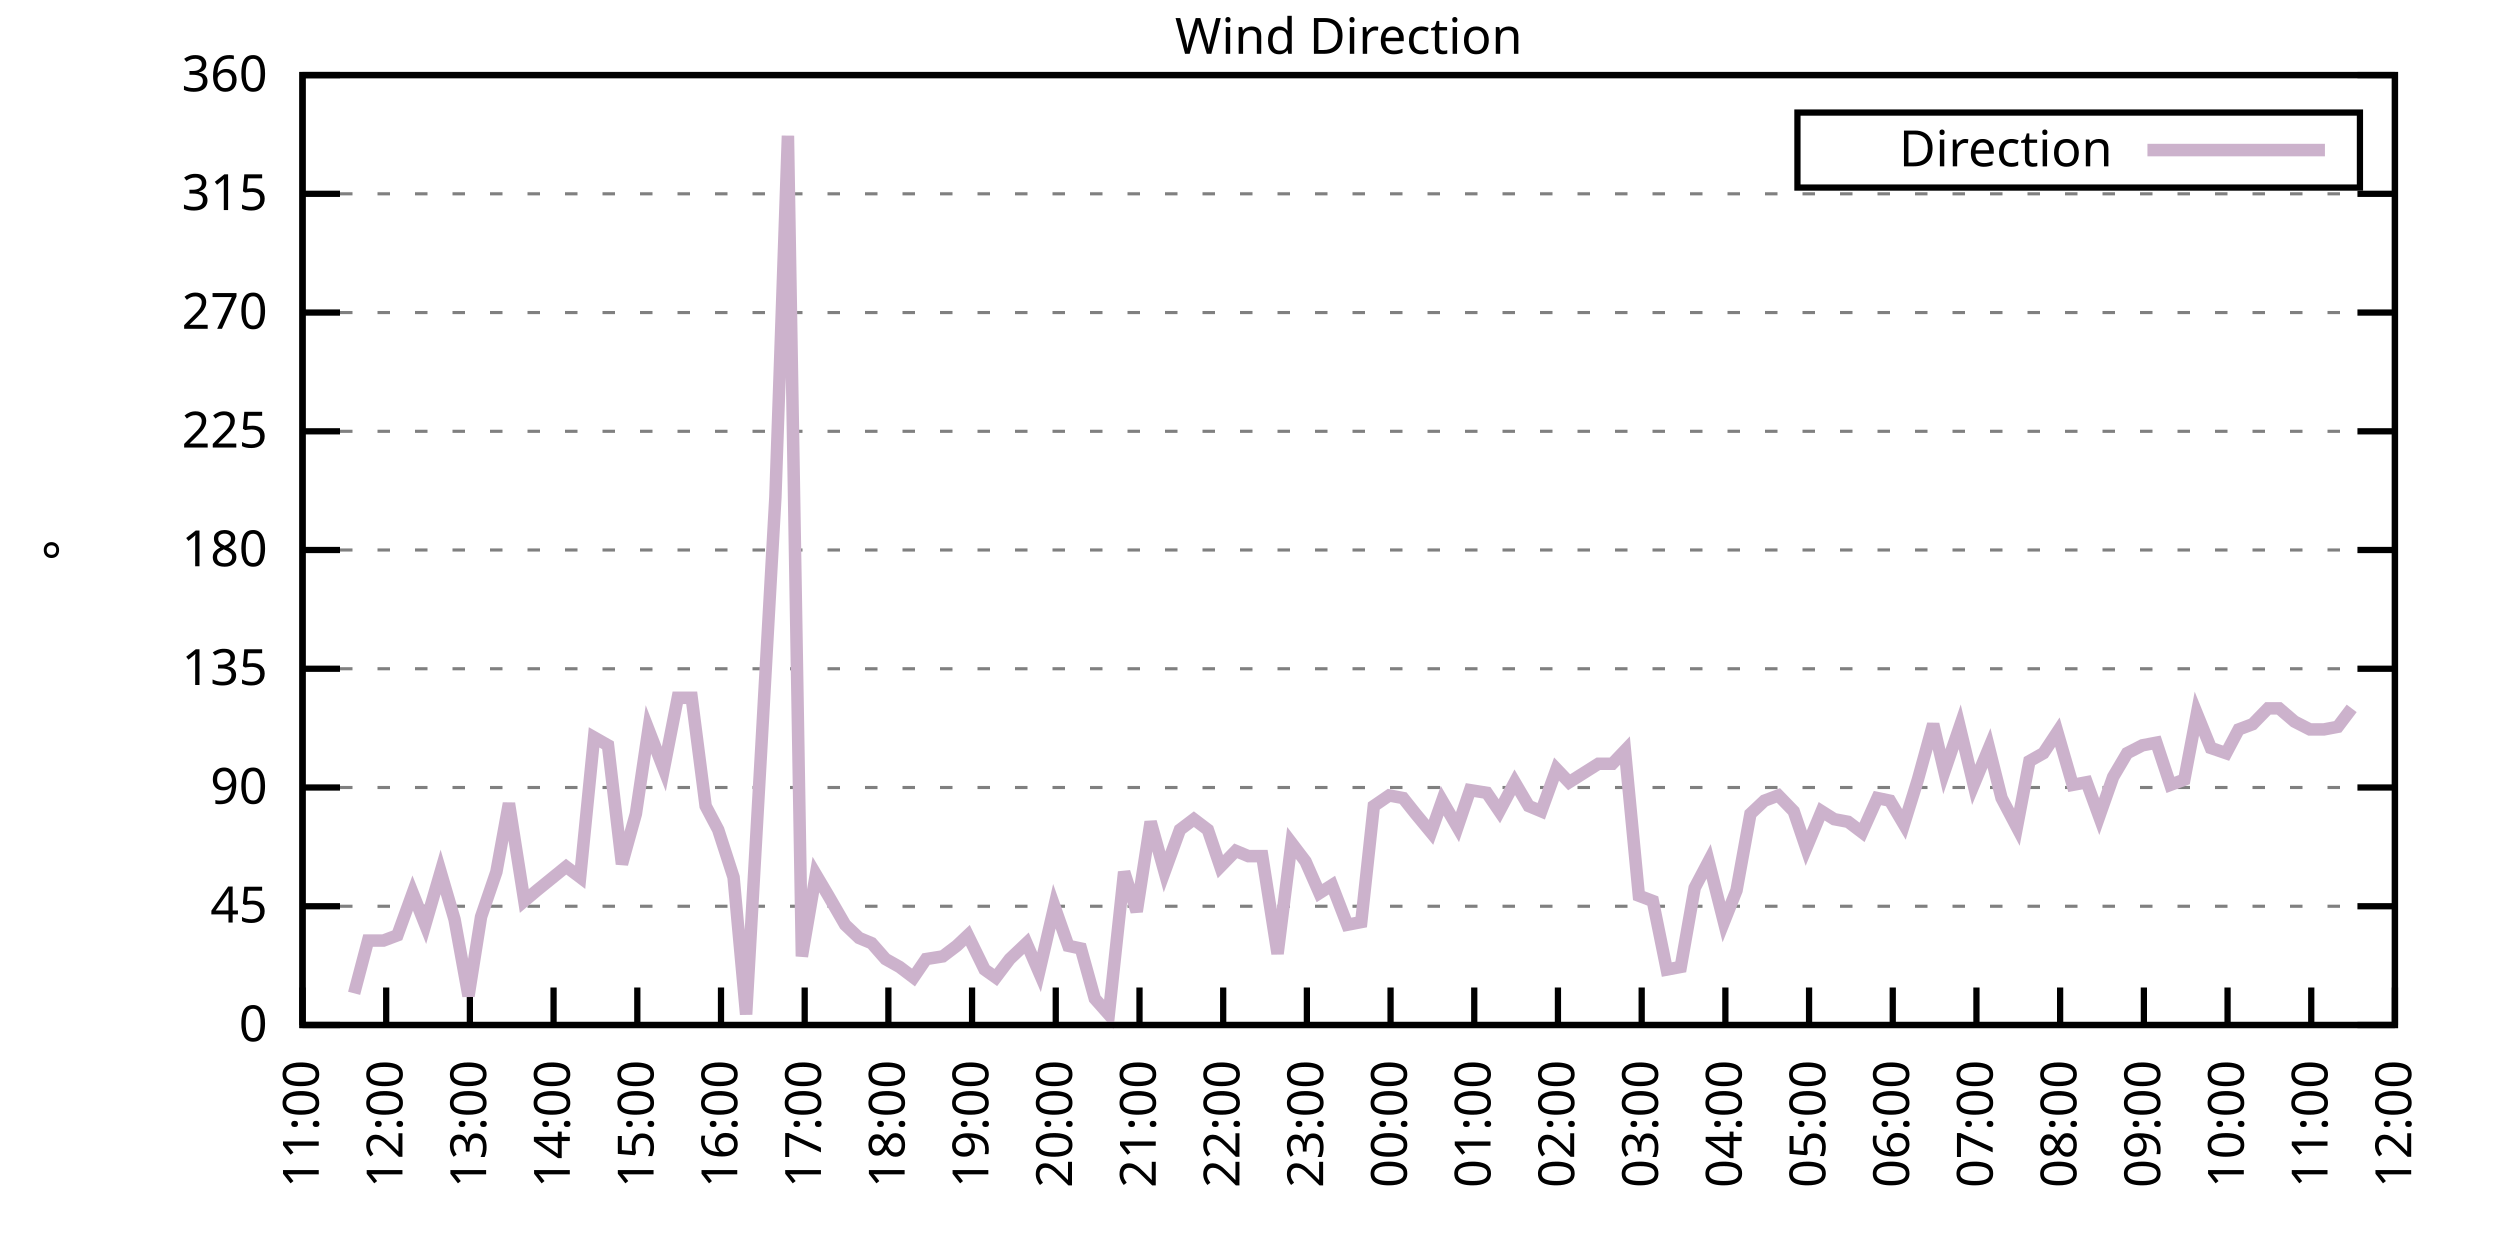
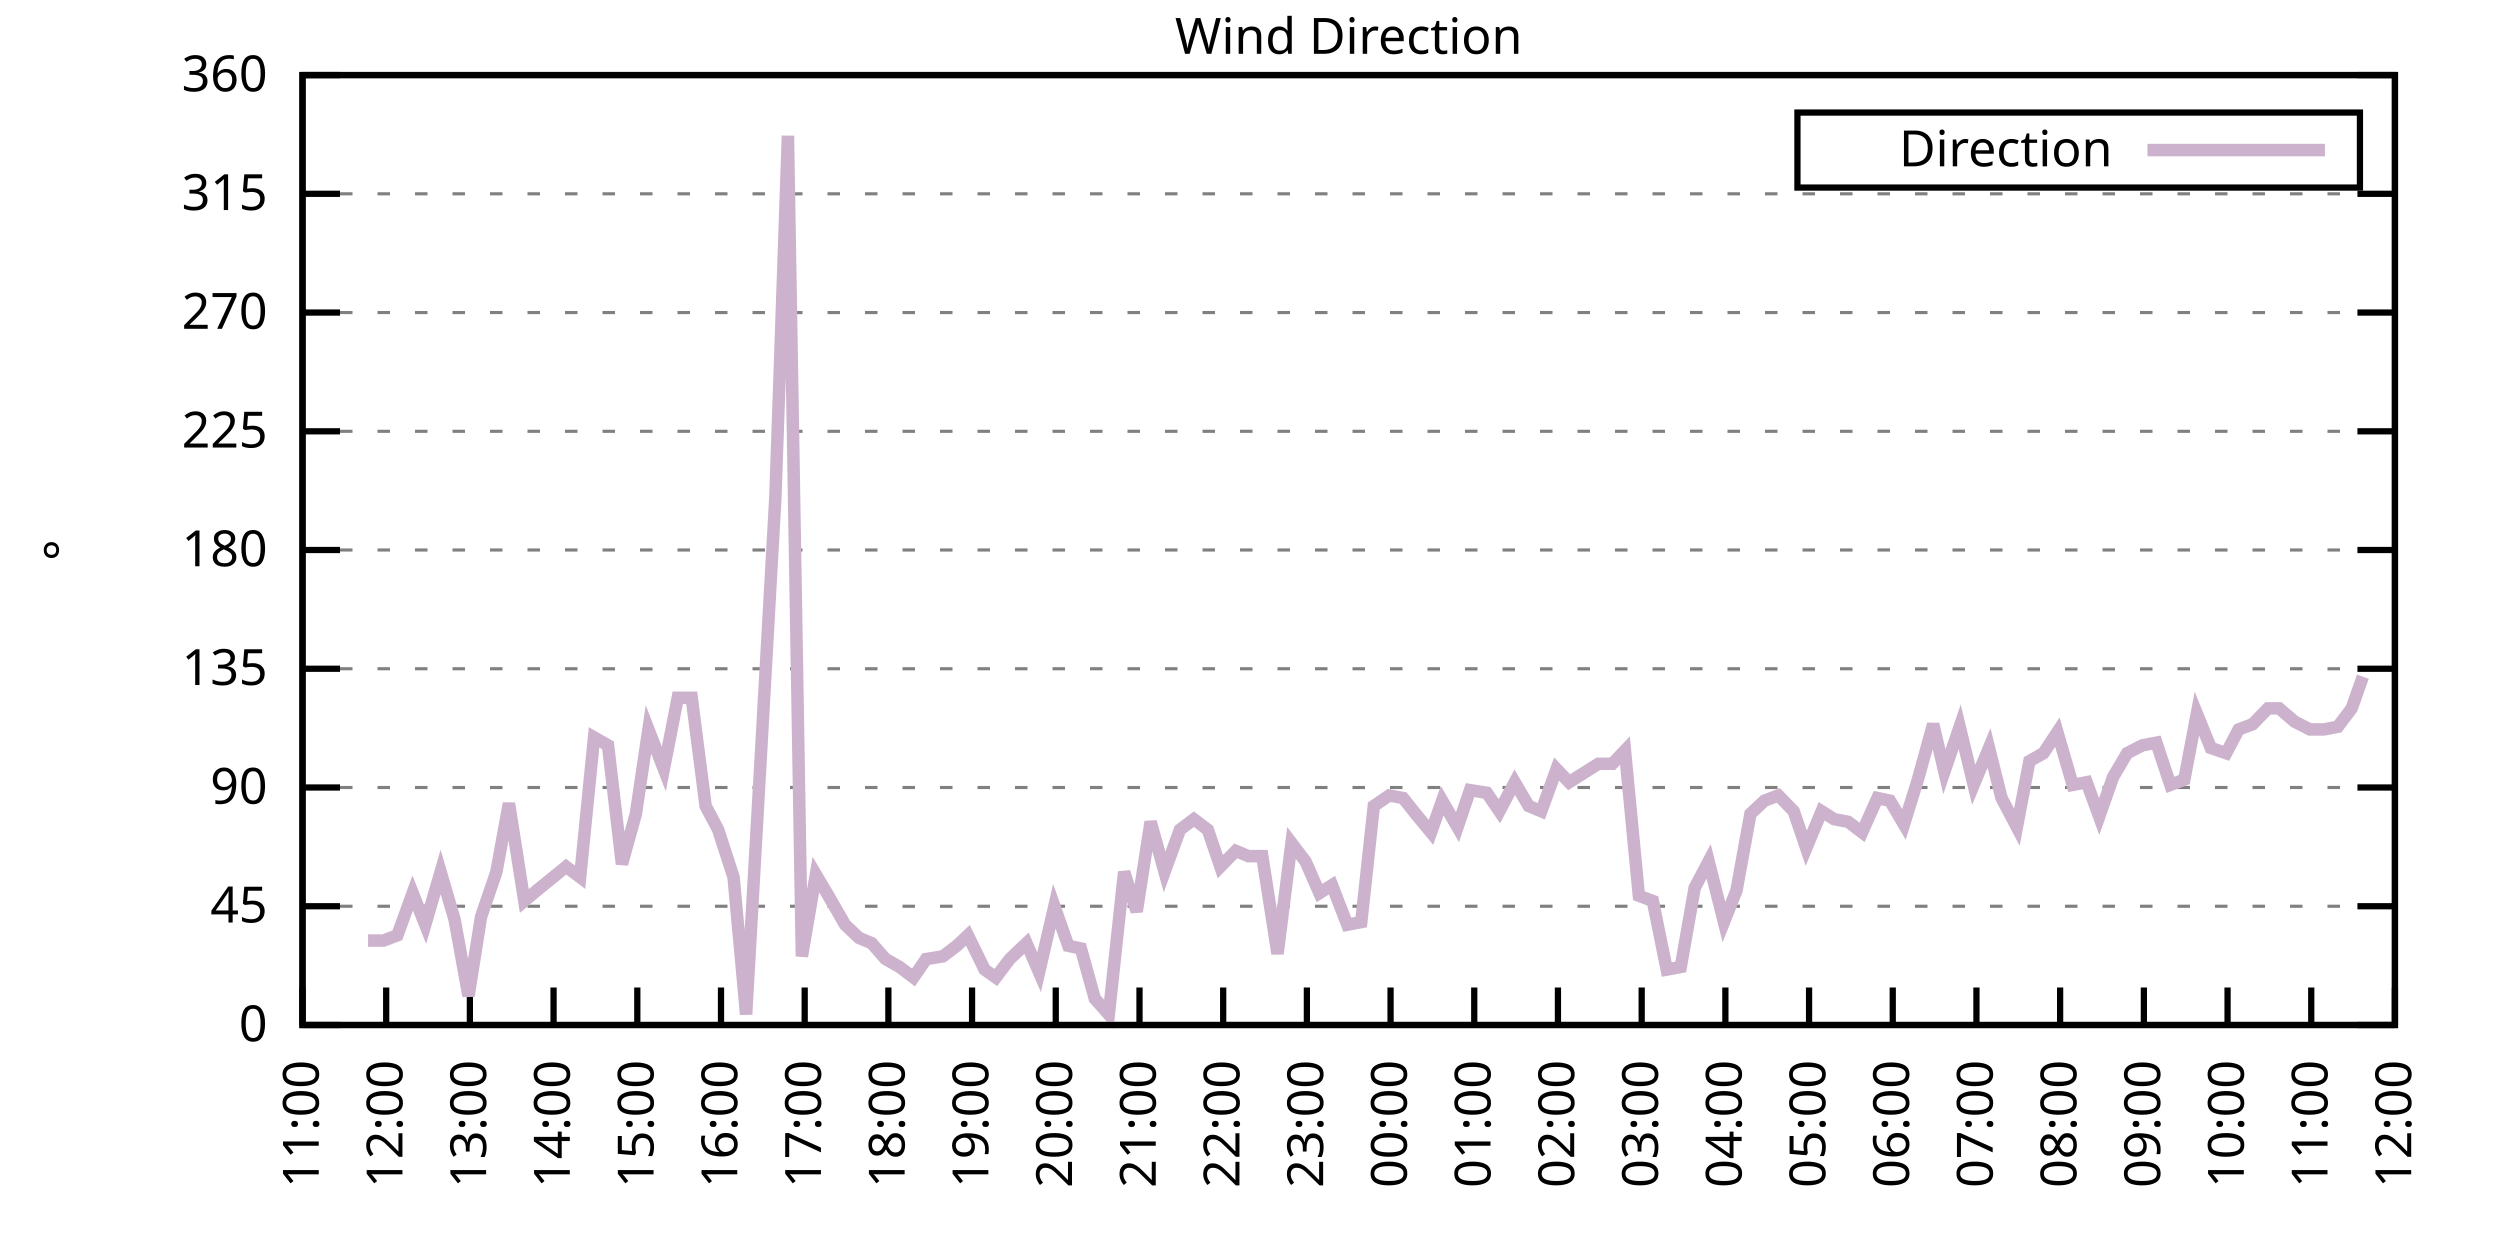
<svg xmlns="http://www.w3.org/2000/svg" xmlns:xlink="http://www.w3.org/1999/xlink" width="400" height="200" viewBox="0 0 400 200">
  <g id="gnuplot_canvas">
    <rect x="0" y="0" width="400" height="200" fill="none" />
    <defs>
      <circle id="gpDot" r="0.5" stroke-width="0.5" stroke="currentColor" />
      <path id="gpPt0" stroke-width="0.333" stroke="currentColor" d="M-1,0 h2 M0,-1 v2" />
      <path id="gpPt1" stroke-width="0.333" stroke="currentColor" d="M-1,-1 L1,1 M1,-1 L-1,1" />
      <path id="gpPt2" stroke-width="0.333" stroke="currentColor" d="M-1,0 L1,0 M0,-1 L0,1 M-1,-1 L1,1 M-1,1 L1,-1" />
      <rect id="gpPt3" stroke-width="0.333" stroke="currentColor" x="-1" y="-1" width="2" height="2" />
      <rect id="gpPt4" stroke-width="0.333" stroke="currentColor" fill="currentColor" x="-1" y="-1" width="2" height="2" />
      <circle id="gpPt5" stroke-width="0.333" stroke="currentColor" cx="0" cy="0" r="1" />
      <use xlink:href="#gpPt5" id="gpPt6" fill="currentColor" stroke="none" />
      <path id="gpPt7" stroke-width="0.333" stroke="currentColor" d="M0,-1.33 L-1.33,0.67 L1.33,0.67 z" />
      <use xlink:href="#gpPt7" id="gpPt8" fill="currentColor" stroke="none" />
      <use xlink:href="#gpPt7" id="gpPt9" stroke="currentColor" transform="rotate(180)" />
      <use xlink:href="#gpPt9" id="gpPt10" fill="currentColor" stroke="none" />
      <use xlink:href="#gpPt3" id="gpPt11" stroke="currentColor" transform="rotate(45)" />
      <use xlink:href="#gpPt11" id="gpPt12" fill="currentColor" stroke="none" />
      <path id="gpPt13" stroke-width="0.333" stroke="currentColor" d="M0,1.330 L1.265,0.411 L0.782,-1.067 L-0.782,-1.076 L-1.265,0.411 z" />
      <use xlink:href="#gpPt13" id="gpPt14" fill="currentColor" stroke="none" />
      <filter id="textbox" filterUnits="objectBoundingBox" x="0" y="0" height="1" width="1">
        <feFlood flood-color="white" flood-opacity="1" result="bgnd" />
        <feComposite in="SourceGraphic" in2="bgnd" operator="atop" />
      </filter>
      <filter id="greybox" filterUnits="objectBoundingBox" x="0" y="0" height="1" width="1">
        <feFlood flood-color="lightgrey" flood-opacity="1" result="grey" />
        <feComposite in="SourceGraphic" in2="grey" operator="atop" />
      </filter>
    </defs>
    <g fill="none" color="white" stroke="currentColor" stroke-width="1.00" stroke-linecap="butt" stroke-linejoin="miter">
</g>
    <g fill="none" color="black" stroke="currentColor" stroke-width="1.00" stroke-linecap="butt" stroke-linejoin="miter">
      <g stroke="none" shape-rendering="crispEdges">
        <polygon fill="rgb(255, 255, 255)" points="48.40,164.00 383.18,164.00 383.18,12.02 48.40,12.02 " />
      </g>
    </g>
    <g fill="none" color="black" stroke="currentColor" stroke-width="1.00" stroke-linecap="butt" stroke-linejoin="miter">
</g>
    <g fill="none" color="black" stroke="black" stroke-width="0.50" stroke-linecap="butt" stroke-linejoin="miter">
</g>
    <g fill="none" color="gray" stroke="currentColor" stroke-width="0.50" stroke-linecap="butt" stroke-linejoin="miter">
      <path stroke="gray" stroke-dasharray="2,4" class="gridline" d="M48.40,164.00 L383.19,164.00  " />
    </g>
    <g fill="none" color="gray" stroke="gray" stroke-width="1.00" stroke-linecap="butt" stroke-linejoin="miter">
</g>
    <g fill="none" color="black" stroke="currentColor" stroke-width="1.00" stroke-linecap="butt" stroke-linejoin="miter">
      <path stroke="black" d="M48.40,164.00 L54.40,164.00 M383.19,164.00 L377.19,164.00  " />
      <g transform="translate(42.80,166.60)" stroke="none" fill="black" font-family="Sans" font-size="8.00" text-anchor="end">
        <text>
          <tspan font-family="Sans"> 0</tspan>
        </text>
      </g>
    </g>
    <g fill="none" color="black" stroke="currentColor" stroke-width="1.00" stroke-linecap="butt" stroke-linejoin="miter">
</g>
    <g fill="none" color="black" stroke="black" stroke-width="0.50" stroke-linecap="butt" stroke-linejoin="miter">
</g>
    <g fill="none" color="gray" stroke="currentColor" stroke-width="0.50" stroke-linecap="butt" stroke-linejoin="miter">
      <path stroke="gray" stroke-dasharray="2,4" class="gridline" d="M48.40,145.00 L383.19,145.00  " />
    </g>
    <g fill="none" color="gray" stroke="gray" stroke-width="1.00" stroke-linecap="butt" stroke-linejoin="miter">
</g>
    <g fill="none" color="black" stroke="currentColor" stroke-width="1.00" stroke-linecap="butt" stroke-linejoin="miter">
      <path stroke="black" d="M48.40,145.00 L54.40,145.00 M383.19,145.00 L377.19,145.00  " />
      <g transform="translate(42.80,147.60)" stroke="none" fill="black" font-family="Sans" font-size="8.00" text-anchor="end">
        <text>
          <tspan font-family="Sans"> 45</tspan>
        </text>
      </g>
    </g>
    <g fill="none" color="black" stroke="currentColor" stroke-width="1.00" stroke-linecap="butt" stroke-linejoin="miter">
</g>
    <g fill="none" color="black" stroke="black" stroke-width="0.50" stroke-linecap="butt" stroke-linejoin="miter">
</g>
    <g fill="none" color="gray" stroke="currentColor" stroke-width="0.50" stroke-linecap="butt" stroke-linejoin="miter">
      <path stroke="gray" stroke-dasharray="2,4" class="gridline" d="M48.40,126.00 L383.19,126.00  " />
    </g>
    <g fill="none" color="gray" stroke="gray" stroke-width="1.00" stroke-linecap="butt" stroke-linejoin="miter">
</g>
    <g fill="none" color="black" stroke="currentColor" stroke-width="1.00" stroke-linecap="butt" stroke-linejoin="miter">
      <path stroke="black" d="M48.40,126.00 L54.40,126.00 M383.19,126.00 L377.19,126.00  " />
      <g transform="translate(42.80,128.60)" stroke="none" fill="black" font-family="Sans" font-size="8.00" text-anchor="end">
        <text>
          <tspan font-family="Sans"> 90</tspan>
        </text>
      </g>
    </g>
    <g fill="none" color="black" stroke="currentColor" stroke-width="1.00" stroke-linecap="butt" stroke-linejoin="miter">
</g>
    <g fill="none" color="black" stroke="black" stroke-width="0.50" stroke-linecap="butt" stroke-linejoin="miter">
</g>
    <g fill="none" color="gray" stroke="currentColor" stroke-width="0.50" stroke-linecap="butt" stroke-linejoin="miter">
      <path stroke="gray" stroke-dasharray="2,4" class="gridline" d="M48.40,107.00 L383.19,107.00  " />
    </g>
    <g fill="none" color="gray" stroke="gray" stroke-width="1.00" stroke-linecap="butt" stroke-linejoin="miter">
</g>
    <g fill="none" color="black" stroke="currentColor" stroke-width="1.00" stroke-linecap="butt" stroke-linejoin="miter">
      <path stroke="black" d="M48.40,107.00 L54.40,107.00 M383.19,107.00 L377.19,107.00  " />
      <g transform="translate(42.80,109.60)" stroke="none" fill="black" font-family="Sans" font-size="8.00" text-anchor="end">
        <text>
          <tspan font-family="Sans"> 135</tspan>
        </text>
      </g>
    </g>
    <g fill="none" color="black" stroke="currentColor" stroke-width="1.00" stroke-linecap="butt" stroke-linejoin="miter">
</g>
    <g fill="none" color="black" stroke="black" stroke-width="0.50" stroke-linecap="butt" stroke-linejoin="miter">
</g>
    <g fill="none" color="gray" stroke="currentColor" stroke-width="0.50" stroke-linecap="butt" stroke-linejoin="miter">
      <path stroke="gray" stroke-dasharray="2,4" class="gridline" d="M48.40,88.00 L383.19,88.00  " />
    </g>
    <g fill="none" color="gray" stroke="gray" stroke-width="1.00" stroke-linecap="butt" stroke-linejoin="miter">
</g>
    <g fill="none" color="black" stroke="currentColor" stroke-width="1.00" stroke-linecap="butt" stroke-linejoin="miter">
      <path stroke="black" d="M48.40,88.00 L54.40,88.00 M383.19,88.00 L377.19,88.00  " />
      <g transform="translate(42.80,90.60)" stroke="none" fill="black" font-family="Sans" font-size="8.00" text-anchor="end">
        <text>
          <tspan font-family="Sans"> 180</tspan>
        </text>
      </g>
    </g>
    <g fill="none" color="black" stroke="currentColor" stroke-width="1.00" stroke-linecap="butt" stroke-linejoin="miter">
</g>
    <g fill="none" color="black" stroke="black" stroke-width="0.50" stroke-linecap="butt" stroke-linejoin="miter">
</g>
    <g fill="none" color="gray" stroke="currentColor" stroke-width="0.50" stroke-linecap="butt" stroke-linejoin="miter">
      <path stroke="gray" stroke-dasharray="2,4" class="gridline" d="M48.40,69.01 L383.19,69.01  " />
    </g>
    <g fill="none" color="gray" stroke="gray" stroke-width="1.00" stroke-linecap="butt" stroke-linejoin="miter">
</g>
    <g fill="none" color="black" stroke="currentColor" stroke-width="1.00" stroke-linecap="butt" stroke-linejoin="miter">
      <path stroke="black" d="M48.40,69.01 L54.40,69.01 M383.19,69.01 L377.19,69.01  " />
      <g transform="translate(42.80,71.61)" stroke="none" fill="black" font-family="Sans" font-size="8.00" text-anchor="end">
        <text>
          <tspan font-family="Sans"> 225</tspan>
        </text>
      </g>
    </g>
    <g fill="none" color="black" stroke="currentColor" stroke-width="1.00" stroke-linecap="butt" stroke-linejoin="miter">
</g>
    <g fill="none" color="black" stroke="black" stroke-width="0.50" stroke-linecap="butt" stroke-linejoin="miter">
</g>
    <g fill="none" color="gray" stroke="currentColor" stroke-width="0.50" stroke-linecap="butt" stroke-linejoin="miter">
      <path stroke="gray" stroke-dasharray="2,4" class="gridline" d="M48.40,50.01 L383.19,50.01  " />
    </g>
    <g fill="none" color="gray" stroke="gray" stroke-width="1.00" stroke-linecap="butt" stroke-linejoin="miter">
</g>
    <g fill="none" color="black" stroke="currentColor" stroke-width="1.00" stroke-linecap="butt" stroke-linejoin="miter">
      <path stroke="black" d="M48.40,50.01 L54.40,50.01 M383.19,50.01 L377.19,50.01  " />
      <g transform="translate(42.80,52.61)" stroke="none" fill="black" font-family="Sans" font-size="8.00" text-anchor="end">
        <text>
          <tspan font-family="Sans"> 270</tspan>
        </text>
      </g>
    </g>
    <g fill="none" color="black" stroke="currentColor" stroke-width="1.00" stroke-linecap="butt" stroke-linejoin="miter">
</g>
    <g fill="none" color="black" stroke="black" stroke-width="0.50" stroke-linecap="butt" stroke-linejoin="miter">
</g>
    <g fill="none" color="gray" stroke="currentColor" stroke-width="0.50" stroke-linecap="butt" stroke-linejoin="miter">
      <path stroke="gray" stroke-dasharray="2,4" class="gridline" d="M48.40,31.01 L383.19,31.01  " />
    </g>
    <g fill="none" color="gray" stroke="gray" stroke-width="1.00" stroke-linecap="butt" stroke-linejoin="miter">
</g>
    <g fill="none" color="black" stroke="currentColor" stroke-width="1.00" stroke-linecap="butt" stroke-linejoin="miter">
      <path stroke="black" d="M48.40,31.01 L54.40,31.01 M383.19,31.01 L377.19,31.01  " />
      <g transform="translate(42.80,33.61)" stroke="none" fill="black" font-family="Sans" font-size="8.00" text-anchor="end">
        <text>
          <tspan font-family="Sans"> 315</tspan>
        </text>
      </g>
    </g>
    <g fill="none" color="black" stroke="currentColor" stroke-width="1.00" stroke-linecap="butt" stroke-linejoin="miter">
</g>
    <g fill="none" color="black" stroke="black" stroke-width="0.50" stroke-linecap="butt" stroke-linejoin="miter">
</g>
    <g fill="none" color="gray" stroke="currentColor" stroke-width="0.50" stroke-linecap="butt" stroke-linejoin="miter">
      <path stroke="gray" stroke-dasharray="2,4" class="gridline" d="M48.40,12.01 L383.19,12.01  " />
    </g>
    <g fill="none" color="gray" stroke="gray" stroke-width="1.00" stroke-linecap="butt" stroke-linejoin="miter">
</g>
    <g fill="none" color="black" stroke="currentColor" stroke-width="1.00" stroke-linecap="butt" stroke-linejoin="miter">
      <path stroke="black" d="M48.40,12.01 L54.40,12.01 M383.19,12.01 L377.19,12.01  " />
      <g transform="translate(42.80,14.61)" stroke="none" fill="black" font-family="Sans" font-size="8.00" text-anchor="end">
        <text>
          <tspan font-family="Sans"> 360</tspan>
        </text>
      </g>
    </g>
    <g fill="none" color="black" stroke="currentColor" stroke-width="1.00" stroke-linecap="butt" stroke-linejoin="miter">
      <path stroke="black" d="M48.40,164.00 L48.40,158.00  " />
      <g transform="translate(51.00,169.60) rotate(270.00)" stroke="none" fill="black" font-family="Sans" font-size="8.00" text-anchor="end">
        <text>
          <tspan font-family="Sans">11:00</tspan>
        </text>
      </g>
    </g>
    <g fill="none" color="black" stroke="currentColor" stroke-width="1.00" stroke-linecap="butt" stroke-linejoin="miter">
      <path stroke="black" d="M61.79,164.00 L61.79,158.00  " />
      <g transform="translate(64.39,169.60) rotate(270.00)" stroke="none" fill="black" font-family="Sans" font-size="8.00" text-anchor="end">
        <text>
          <tspan font-family="Sans">12:00</tspan>
        </text>
      </g>
    </g>
    <g fill="none" color="black" stroke="currentColor" stroke-width="1.00" stroke-linecap="butt" stroke-linejoin="miter">
      <path stroke="black" d="M75.18,164.00 L75.18,158.00  " />
      <g transform="translate(77.78,169.60) rotate(270.00)" stroke="none" fill="black" font-family="Sans" font-size="8.00" text-anchor="end">
        <text>
          <tspan font-family="Sans">13:00</tspan>
        </text>
      </g>
    </g>
    <g fill="none" color="black" stroke="currentColor" stroke-width="1.00" stroke-linecap="butt" stroke-linejoin="miter">
      <path stroke="black" d="M88.57,164.00 L88.57,158.00  " />
      <g transform="translate(91.17,169.60) rotate(270.00)" stroke="none" fill="black" font-family="Sans" font-size="8.00" text-anchor="end">
        <text>
          <tspan font-family="Sans">14:00</tspan>
        </text>
      </g>
    </g>
    <g fill="none" color="black" stroke="currentColor" stroke-width="1.00" stroke-linecap="butt" stroke-linejoin="miter">
      <path stroke="black" d="M101.97,164.00 L101.97,158.00  " />
      <g transform="translate(104.57,169.60) rotate(270.00)" stroke="none" fill="black" font-family="Sans" font-size="8.00" text-anchor="end">
        <text>
          <tspan font-family="Sans">15:00</tspan>
        </text>
      </g>
    </g>
    <g fill="none" color="black" stroke="currentColor" stroke-width="1.00" stroke-linecap="butt" stroke-linejoin="miter">
      <path stroke="black" d="M115.36,164.00 L115.36,158.00  " />
      <g transform="translate(117.96,169.60) rotate(270.00)" stroke="none" fill="black" font-family="Sans" font-size="8.00" text-anchor="end">
        <text>
          <tspan font-family="Sans">16:00</tspan>
        </text>
      </g>
    </g>
    <g fill="none" color="black" stroke="currentColor" stroke-width="1.00" stroke-linecap="butt" stroke-linejoin="miter">
      <path stroke="black" d="M128.75,164.00 L128.75,158.00  " />
      <g transform="translate(131.35,169.60) rotate(270.00)" stroke="none" fill="black" font-family="Sans" font-size="8.00" text-anchor="end">
        <text>
          <tspan font-family="Sans">17:00</tspan>
        </text>
      </g>
    </g>
    <g fill="none" color="black" stroke="currentColor" stroke-width="1.00" stroke-linecap="butt" stroke-linejoin="miter">
      <path stroke="black" d="M142.14,164.00 L142.14,158.00  " />
      <g transform="translate(144.74,169.60) rotate(270.00)" stroke="none" fill="black" font-family="Sans" font-size="8.00" text-anchor="end">
        <text>
          <tspan font-family="Sans">18:00</tspan>
        </text>
      </g>
    </g>
    <g fill="none" color="black" stroke="currentColor" stroke-width="1.00" stroke-linecap="butt" stroke-linejoin="miter">
      <path stroke="black" d="M155.53,164.00 L155.53,158.00  " />
      <g transform="translate(158.13,169.60) rotate(270.00)" stroke="none" fill="black" font-family="Sans" font-size="8.00" text-anchor="end">
        <text>
          <tspan font-family="Sans">19:00</tspan>
        </text>
      </g>
    </g>
    <g fill="none" color="black" stroke="currentColor" stroke-width="1.00" stroke-linecap="butt" stroke-linejoin="miter">
      <path stroke="black" d="M168.92,164.00 L168.92,158.00  " />
      <g transform="translate(171.52,169.60) rotate(270.00)" stroke="none" fill="black" font-family="Sans" font-size="8.00" text-anchor="end">
        <text>
          <tspan font-family="Sans">20:00</tspan>
        </text>
      </g>
    </g>
    <g fill="none" color="black" stroke="currentColor" stroke-width="1.00" stroke-linecap="butt" stroke-linejoin="miter">
      <path stroke="black" d="M182.32,164.00 L182.32,158.00  " />
      <g transform="translate(184.92,169.60) rotate(270.00)" stroke="none" fill="black" font-family="Sans" font-size="8.00" text-anchor="end">
        <text>
          <tspan font-family="Sans">21:00</tspan>
        </text>
      </g>
    </g>
    <g fill="none" color="black" stroke="currentColor" stroke-width="1.00" stroke-linecap="butt" stroke-linejoin="miter">
      <path stroke="black" d="M195.71,164.00 L195.71,158.00  " />
      <g transform="translate(198.31,169.60) rotate(270.00)" stroke="none" fill="black" font-family="Sans" font-size="8.00" text-anchor="end">
        <text>
          <tspan font-family="Sans">22:00</tspan>
        </text>
      </g>
    </g>
    <g fill="none" color="black" stroke="currentColor" stroke-width="1.00" stroke-linecap="butt" stroke-linejoin="miter">
      <path stroke="black" d="M209.10,164.00 L209.10,158.00  " />
      <g transform="translate(211.70,169.60) rotate(270.00)" stroke="none" fill="black" font-family="Sans" font-size="8.00" text-anchor="end">
        <text>
          <tspan font-family="Sans">23:00</tspan>
        </text>
      </g>
    </g>
    <g fill="none" color="black" stroke="currentColor" stroke-width="1.00" stroke-linecap="butt" stroke-linejoin="miter">
      <path stroke="black" d="M222.49,164.00 L222.49,158.00  " />
      <g transform="translate(225.09,169.60) rotate(270.00)" stroke="none" fill="black" font-family="Sans" font-size="8.00" text-anchor="end">
        <text>
          <tspan font-family="Sans">00:00</tspan>
        </text>
      </g>
    </g>
    <g fill="none" color="black" stroke="currentColor" stroke-width="1.00" stroke-linecap="butt" stroke-linejoin="miter">
      <path stroke="black" d="M235.88,164.00 L235.88,158.00  " />
      <g transform="translate(238.48,169.60) rotate(270.00)" stroke="none" fill="black" font-family="Sans" font-size="8.00" text-anchor="end">
        <text>
          <tspan font-family="Sans">01:00</tspan>
        </text>
      </g>
    </g>
    <g fill="none" color="black" stroke="currentColor" stroke-width="1.00" stroke-linecap="butt" stroke-linejoin="miter">
      <path stroke="black" d="M249.27,164.00 L249.27,158.00  " />
      <g transform="translate(251.87,169.60) rotate(270.00)" stroke="none" fill="black" font-family="Sans" font-size="8.00" text-anchor="end">
        <text>
          <tspan font-family="Sans">02:00</tspan>
        </text>
      </g>
    </g>
    <g fill="none" color="black" stroke="currentColor" stroke-width="1.00" stroke-linecap="butt" stroke-linejoin="miter">
      <path stroke="black" d="M262.67,164.00 L262.67,158.00  " />
      <g transform="translate(265.27,169.60) rotate(270.00)" stroke="none" fill="black" font-family="Sans" font-size="8.00" text-anchor="end">
        <text>
          <tspan font-family="Sans">03:00</tspan>
        </text>
      </g>
    </g>
    <g fill="none" color="black" stroke="currentColor" stroke-width="1.00" stroke-linecap="butt" stroke-linejoin="miter">
      <path stroke="black" d="M276.06,164.00 L276.06,158.00  " />
      <g transform="translate(278.66,169.60) rotate(270.00)" stroke="none" fill="black" font-family="Sans" font-size="8.00" text-anchor="end">
        <text>
          <tspan font-family="Sans">04:00</tspan>
        </text>
      </g>
    </g>
    <g fill="none" color="black" stroke="currentColor" stroke-width="1.00" stroke-linecap="butt" stroke-linejoin="miter">
      <path stroke="black" d="M289.45,164.00 L289.45,158.00  " />
      <g transform="translate(292.05,169.60) rotate(270.00)" stroke="none" fill="black" font-family="Sans" font-size="8.00" text-anchor="end">
        <text>
          <tspan font-family="Sans">05:00</tspan>
        </text>
      </g>
    </g>
    <g fill="none" color="black" stroke="currentColor" stroke-width="1.00" stroke-linecap="butt" stroke-linejoin="miter">
      <path stroke="black" d="M302.84,164.00 L302.84,158.00  " />
      <g transform="translate(305.44,169.60) rotate(270.00)" stroke="none" fill="black" font-family="Sans" font-size="8.00" text-anchor="end">
        <text>
          <tspan font-family="Sans">06:00</tspan>
        </text>
      </g>
    </g>
    <g fill="none" color="black" stroke="currentColor" stroke-width="1.00" stroke-linecap="butt" stroke-linejoin="miter">
      <path stroke="black" d="M316.23,164.00 L316.23,158.00  " />
      <g transform="translate(318.83,169.60) rotate(270.00)" stroke="none" fill="black" font-family="Sans" font-size="8.00" text-anchor="end">
        <text>
          <tspan font-family="Sans">07:00</tspan>
        </text>
      </g>
    </g>
    <g fill="none" color="black" stroke="currentColor" stroke-width="1.00" stroke-linecap="butt" stroke-linejoin="miter">
      <path stroke="black" d="M329.62,164.00 L329.62,158.00  " />
      <g transform="translate(332.22,169.60) rotate(270.00)" stroke="none" fill="black" font-family="Sans" font-size="8.00" text-anchor="end">
        <text>
          <tspan font-family="Sans">08:00</tspan>
        </text>
      </g>
    </g>
    <g fill="none" color="black" stroke="currentColor" stroke-width="1.00" stroke-linecap="butt" stroke-linejoin="miter">
      <path stroke="black" d="M343.02,164.00 L343.02,158.00  " />
      <g transform="translate(345.62,169.60) rotate(270.00)" stroke="none" fill="black" font-family="Sans" font-size="8.00" text-anchor="end">
        <text>
          <tspan font-family="Sans">09:00</tspan>
        </text>
      </g>
    </g>
    <g fill="none" color="black" stroke="currentColor" stroke-width="1.00" stroke-linecap="butt" stroke-linejoin="miter">
      <path stroke="black" d="M356.41,164.00 L356.41,158.00  " />
      <g transform="translate(359.01,169.60) rotate(270.00)" stroke="none" fill="black" font-family="Sans" font-size="8.00" text-anchor="end">
        <text>
          <tspan font-family="Sans">10:00</tspan>
        </text>
      </g>
    </g>
    <g fill="none" color="black" stroke="currentColor" stroke-width="1.00" stroke-linecap="butt" stroke-linejoin="miter">
      <path stroke="black" d="M369.80,164.00 L369.80,158.00  " />
      <g transform="translate(372.40,169.60) rotate(270.00)" stroke="none" fill="black" font-family="Sans" font-size="8.00" text-anchor="end">
        <text>
          <tspan font-family="Sans">11:00</tspan>
        </text>
      </g>
    </g>
    <g fill="none" color="black" stroke="currentColor" stroke-width="1.00" stroke-linecap="butt" stroke-linejoin="miter">
      <path stroke="black" d="M383.19,164.00 L383.19,158.00  " />
      <g transform="translate(385.79,169.60) rotate(270.00)" stroke="none" fill="black" font-family="Sans" font-size="8.00" text-anchor="end">
        <text>
          <tspan font-family="Sans">12:00</tspan>
        </text>
      </g>
    </g>
    <g fill="none" color="black" stroke="currentColor" stroke-width="1.00" stroke-linecap="butt" stroke-linejoin="miter">
</g>
    <g fill="none" color="black" stroke="currentColor" stroke-width="1.00" stroke-linecap="butt" stroke-linejoin="miter">
      <path stroke="black" d="M48.40,12.01 L48.40,164.00 L383.19,164.00 L383.19,12.01 L48.40,12.01 Z  " />
    </g>
    <g fill="none" color="black" stroke="currentColor" stroke-width="1.00" stroke-linecap="butt" stroke-linejoin="miter">
</g>
    <g fill="none" color="black" stroke="currentColor" stroke-width="1.00" stroke-linecap="butt" stroke-linejoin="miter">
      <path stroke="black" d="M287.59,30.01 L287.59,18.01 L377.59,18.01 L377.59,30.01 L287.59,30.01 Z  " />
    </g>
    <g id="Wind_direction_plot_1">
      <g fill="none" color="white" stroke="black" stroke-width="2.00" stroke-linecap="butt" stroke-linejoin="miter">
</g>
      <g fill="none" color="black" stroke="currentColor" stroke-width="2.00" stroke-linecap="butt" stroke-linejoin="miter">
        <g transform="translate(337.99,26.61)" stroke="none" fill="black" font-family="Sans" font-size="8.00" text-anchor="end">
          <text>
            <tspan font-family="Sans">Direction</tspan>
          </text>
        </g>
      </g>
      <g fill="none" color="black" stroke="currentColor" stroke-width="2.00" stroke-linecap="butt" stroke-linejoin="miter">
-         <path stroke="rgb(204, 178, 204)" d="M343.59,24.01 L371.99,24.01 M56.66,158.93 L58.89,150.49 L61.35,150.49 L63.58,149.65 L66.03,142.89 L68.04,147.96   L70.50,139.51 L72.73,147.11 L74.96,159.36 L76.97,146.69 L79.42,139.51 L81.43,128.54 L83.89,144.16 L85.90,142.47   L90.58,138.67 L92.82,140.36 L95.05,117.98 L97.28,119.25 L99.51,138.25 L101.74,130.22 L103.75,116.71 L106.21,123.05   L108.44,111.65 L110.67,111.65 L112.90,128.96 L114.91,132.76 L117.37,140.36 L119.38,162.31 L121.83,119.25 L124.06,79.56   L126.07,21.72 L128.30,153.02 L130.54,139.93 L132.54,143.31 L135.22,147.96 L137.45,150.07 L139.46,150.91 L141.69,153.45   L143.93,154.71 L146.16,156.40 L148.17,153.45 L150.85,153.02 L153.08,151.33 L154.86,149.65 L157.54,155.13 L159.33,156.40   L161.56,153.45 L164.24,150.91 L166.25,155.56 L168.70,145.00 L170.93,151.33 L172.94,151.76 L175.17,159.78 L177.41,162.31   L179.86,139.51 L181.87,145.85 L184.10,131.49 L186.33,139.51 L188.79,132.76 L191.02,131.07 L193.25,132.76 L195.26,138.67   L197.72,136.14 L199.73,136.98 L201.96,136.98 L204.41,152.60 L206.64,134.87 L208.88,137.82 L211.11,142.89 L213.12,141.62   L215.57,147.96 L217.80,147.53 L219.81,128.96 L222.27,127.27 L224.50,127.69 L226.51,130.22 L228.96,133.18 L230.75,128.11   L233.20,132.34 L235.21,126.42 L237.89,126.85 L239.90,129.80 L242.36,125.16 L244.59,128.96 L246.60,129.80 L249.05,123.05   L251.06,125.16 L253.07,123.89 L255.75,122.20 L257.98,122.20 L259.99,120.09 L262.22,143.31 L264.45,144.16 L266.68,155.13   L268.92,154.71 L271.15,142.05 L273.38,137.82 L275.83,147.53 L277.84,142.47 L280.07,130.22 L282.31,128.11 L284.54,127.27   L286.99,129.80 L289.00,135.71 L291.46,129.80 L293.47,131.07 L295.70,131.49 L297.93,133.18 L300.39,127.69 L302.39,128.11   L304.63,131.91 L306.86,124.74 L309.31,115.87 L311.10,123.47 L313.55,116.29 L315.79,125.58 L318.24,119.67 L320.25,127.69   L322.70,132.34 L324.71,121.78 L326.95,120.51 L329.18,117.14 L331.63,125.58 L333.86,125.16 L335.87,130.65 L338.10,124.31   L340.34,120.51 L342.79,119.25 L345.02,118.83 L347.26,125.58 L349.49,124.74 L351.50,114.18 L353.73,119.67 L356.18,120.51   L358.19,116.71 L360.42,115.87 L362.88,113.34 L364.66,113.34 L367.12,115.45 L369.58,116.71 L371.81,116.71 L374.04,116.29   L376.27,113.34  " />
+         <path stroke="rgb(204, 178, 204)" d="M343.59,24.01 L371.99,24.01 M58.89,150.49 L61.35,150.49 L63.58,149.65 L66.03,142.89 L68.04,147.96 L70.50,139.51   L72.73,147.11 L74.96,159.36 L76.97,146.69 L79.42,139.51 L81.43,128.54 L83.89,144.16 L85.90,142.47 L90.58,138.67   L92.82,140.36 L95.05,117.98 L97.28,119.25 L99.51,138.25 L101.74,130.22 L103.75,116.71 L106.21,123.05 L108.44,111.65   L110.67,111.65 L112.90,128.96 L114.91,132.76 L117.37,140.36 L119.38,162.31 L121.83,119.25 L124.06,79.56 L126.07,21.72   L128.30,153.02 L130.54,139.93 L132.54,143.31 L135.22,147.96 L137.45,150.07 L139.46,150.91 L141.69,153.45 L143.93,154.71   L146.16,156.40 L148.17,153.45 L150.85,153.02 L153.08,151.33 L154.86,149.65 L157.54,155.13 L159.33,156.40 L161.56,153.45   L164.24,150.91 L166.25,155.56 L168.70,145.00 L170.93,151.33 L172.94,151.76 L175.17,159.78 L177.41,162.31 L179.86,139.51   L181.87,145.85 L184.10,131.49 L186.33,139.51 L188.79,132.76 L191.02,131.07 L193.25,132.76 L195.26,138.67 L197.72,136.14   L199.73,136.98 L201.96,136.98 L204.41,152.60 L206.64,134.87 L208.88,137.82 L211.11,142.89 L213.12,141.62 L215.57,147.96   L217.80,147.53 L219.81,128.96 L222.27,127.27 L224.50,127.69 L226.51,130.22 L228.96,133.18 L230.75,128.11 L233.20,132.34   L235.21,126.42 L237.89,126.85 L239.90,129.80 L242.36,125.16 L244.59,128.96 L246.60,129.80 L249.05,123.05 L251.06,125.16   L253.07,123.89 L255.75,122.20 L257.98,122.20 L259.99,120.09 L262.22,143.31 L264.45,144.16 L266.68,155.13 L268.92,154.71   L271.15,142.05 L273.38,137.82 L275.83,147.53 L277.84,142.47 L280.07,130.22 L282.31,128.11 L284.54,127.27 L286.99,129.80   L289.00,135.71 L291.46,129.80 L293.47,131.07 L295.70,131.49 L297.93,133.18 L300.39,127.69 L302.39,128.11 L304.63,131.91   L306.86,124.74 L309.31,115.87 L311.10,123.47 L313.55,116.29 L315.79,125.58 L318.24,119.67 L320.25,127.69 L322.70,132.34   L324.71,121.78 L326.95,120.51 L329.18,117.14 L331.63,125.58 L333.86,125.16 L335.87,130.65 L338.10,124.31 L340.34,120.51   L342.79,119.25 L345.02,118.83 L347.26,125.58 L349.49,124.74 L351.50,114.18 L353.73,119.67 L356.18,120.51 L358.19,116.71   L360.42,115.87 L362.88,113.34 L364.66,113.34 L367.12,115.45 L369.58,116.71 L371.81,116.71 L374.04,116.29 L376.27,113.34   L378.06,108.27  " />
      </g>
    </g>
    <g fill="none" color="black" stroke="currentColor" stroke-width="2.00" stroke-linecap="butt" stroke-linejoin="miter">
</g>
    <g fill="none" color="black" stroke="black" stroke-width="1.00" stroke-linecap="butt" stroke-linejoin="miter">
</g>
    <g fill="none" color="black" stroke="currentColor" stroke-width="1.00" stroke-linecap="butt" stroke-linejoin="miter">
      <path stroke="black" d="M48.40,12.01 L48.40,164.00 L383.19,164.00 L383.19,12.01 L48.40,12.01 Z  " />
      <g transform="translate(12.80,88.01) rotate(270.00)" stroke="none" fill="black" font-family="Sans" font-size="8.00" text-anchor="middle">
        <text>
          <tspan font-family="Sans">°</tspan>
        </text>
      </g>
    </g>
    <g fill="none" color="black" stroke="currentColor" stroke-width="1.00" stroke-linecap="butt" stroke-linejoin="miter">
</g>
    <g fill="none" color="black" stroke="currentColor" stroke-width="1.00" stroke-linecap="butt" stroke-linejoin="miter">
      <g transform="translate(215.79,8.61)" stroke="none" fill="black" font-family="Sans" font-size="8.00" text-anchor="middle">
        <text>
          <tspan font-family="Sans">Wind Direction</tspan>
        </text>
      </g>
    </g>
    <g fill="none" color="black" stroke="currentColor" stroke-width="1.00" stroke-linecap="butt" stroke-linejoin="miter">
</g>
  </g>
</svg>
